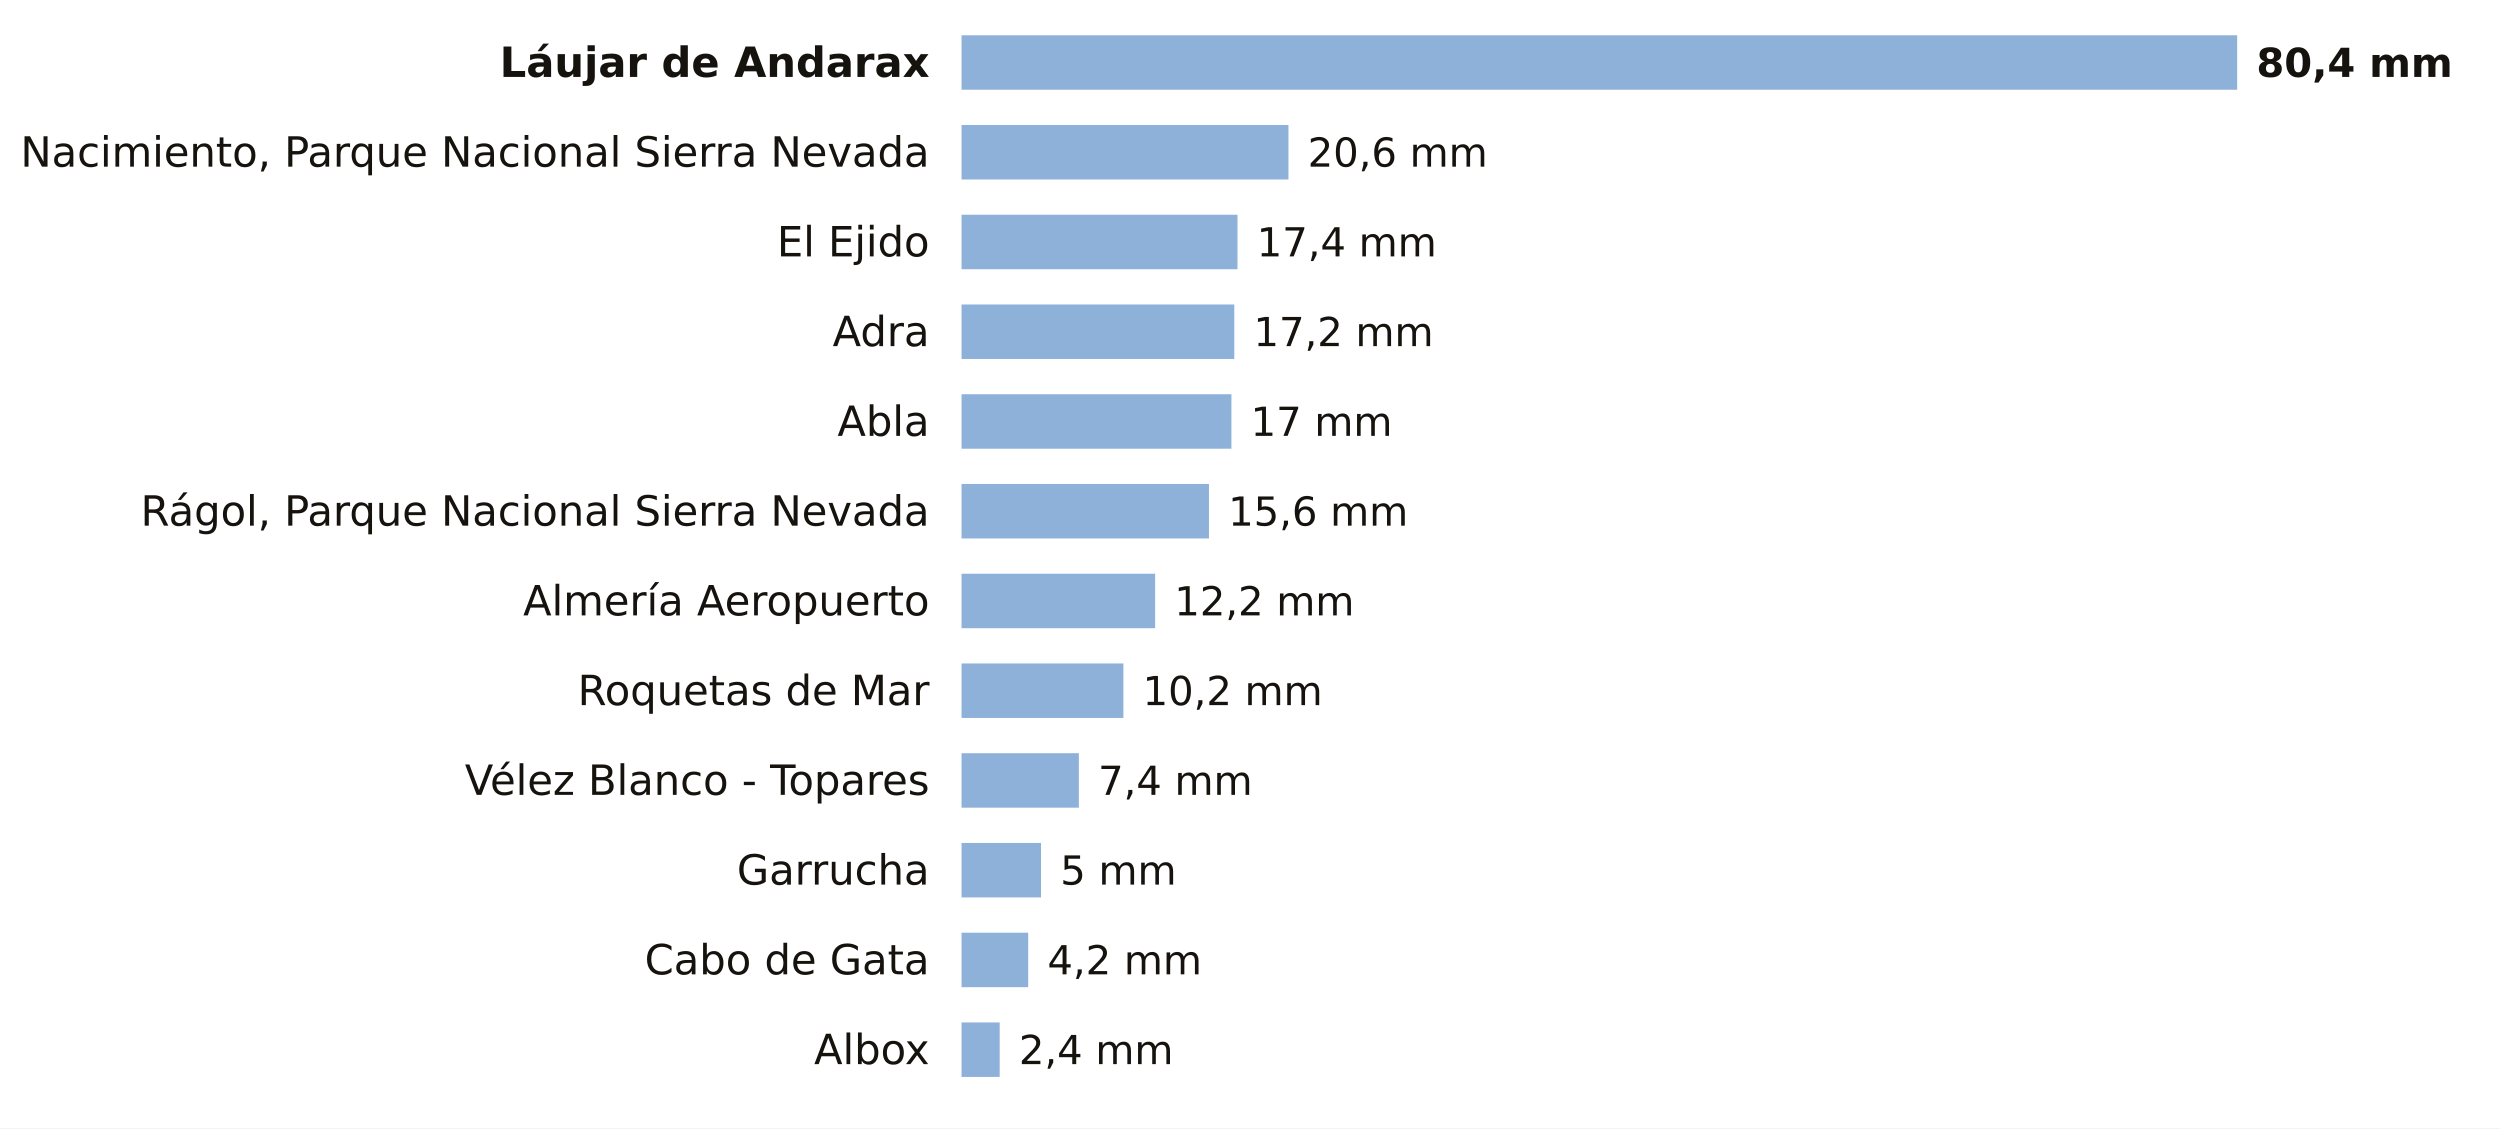
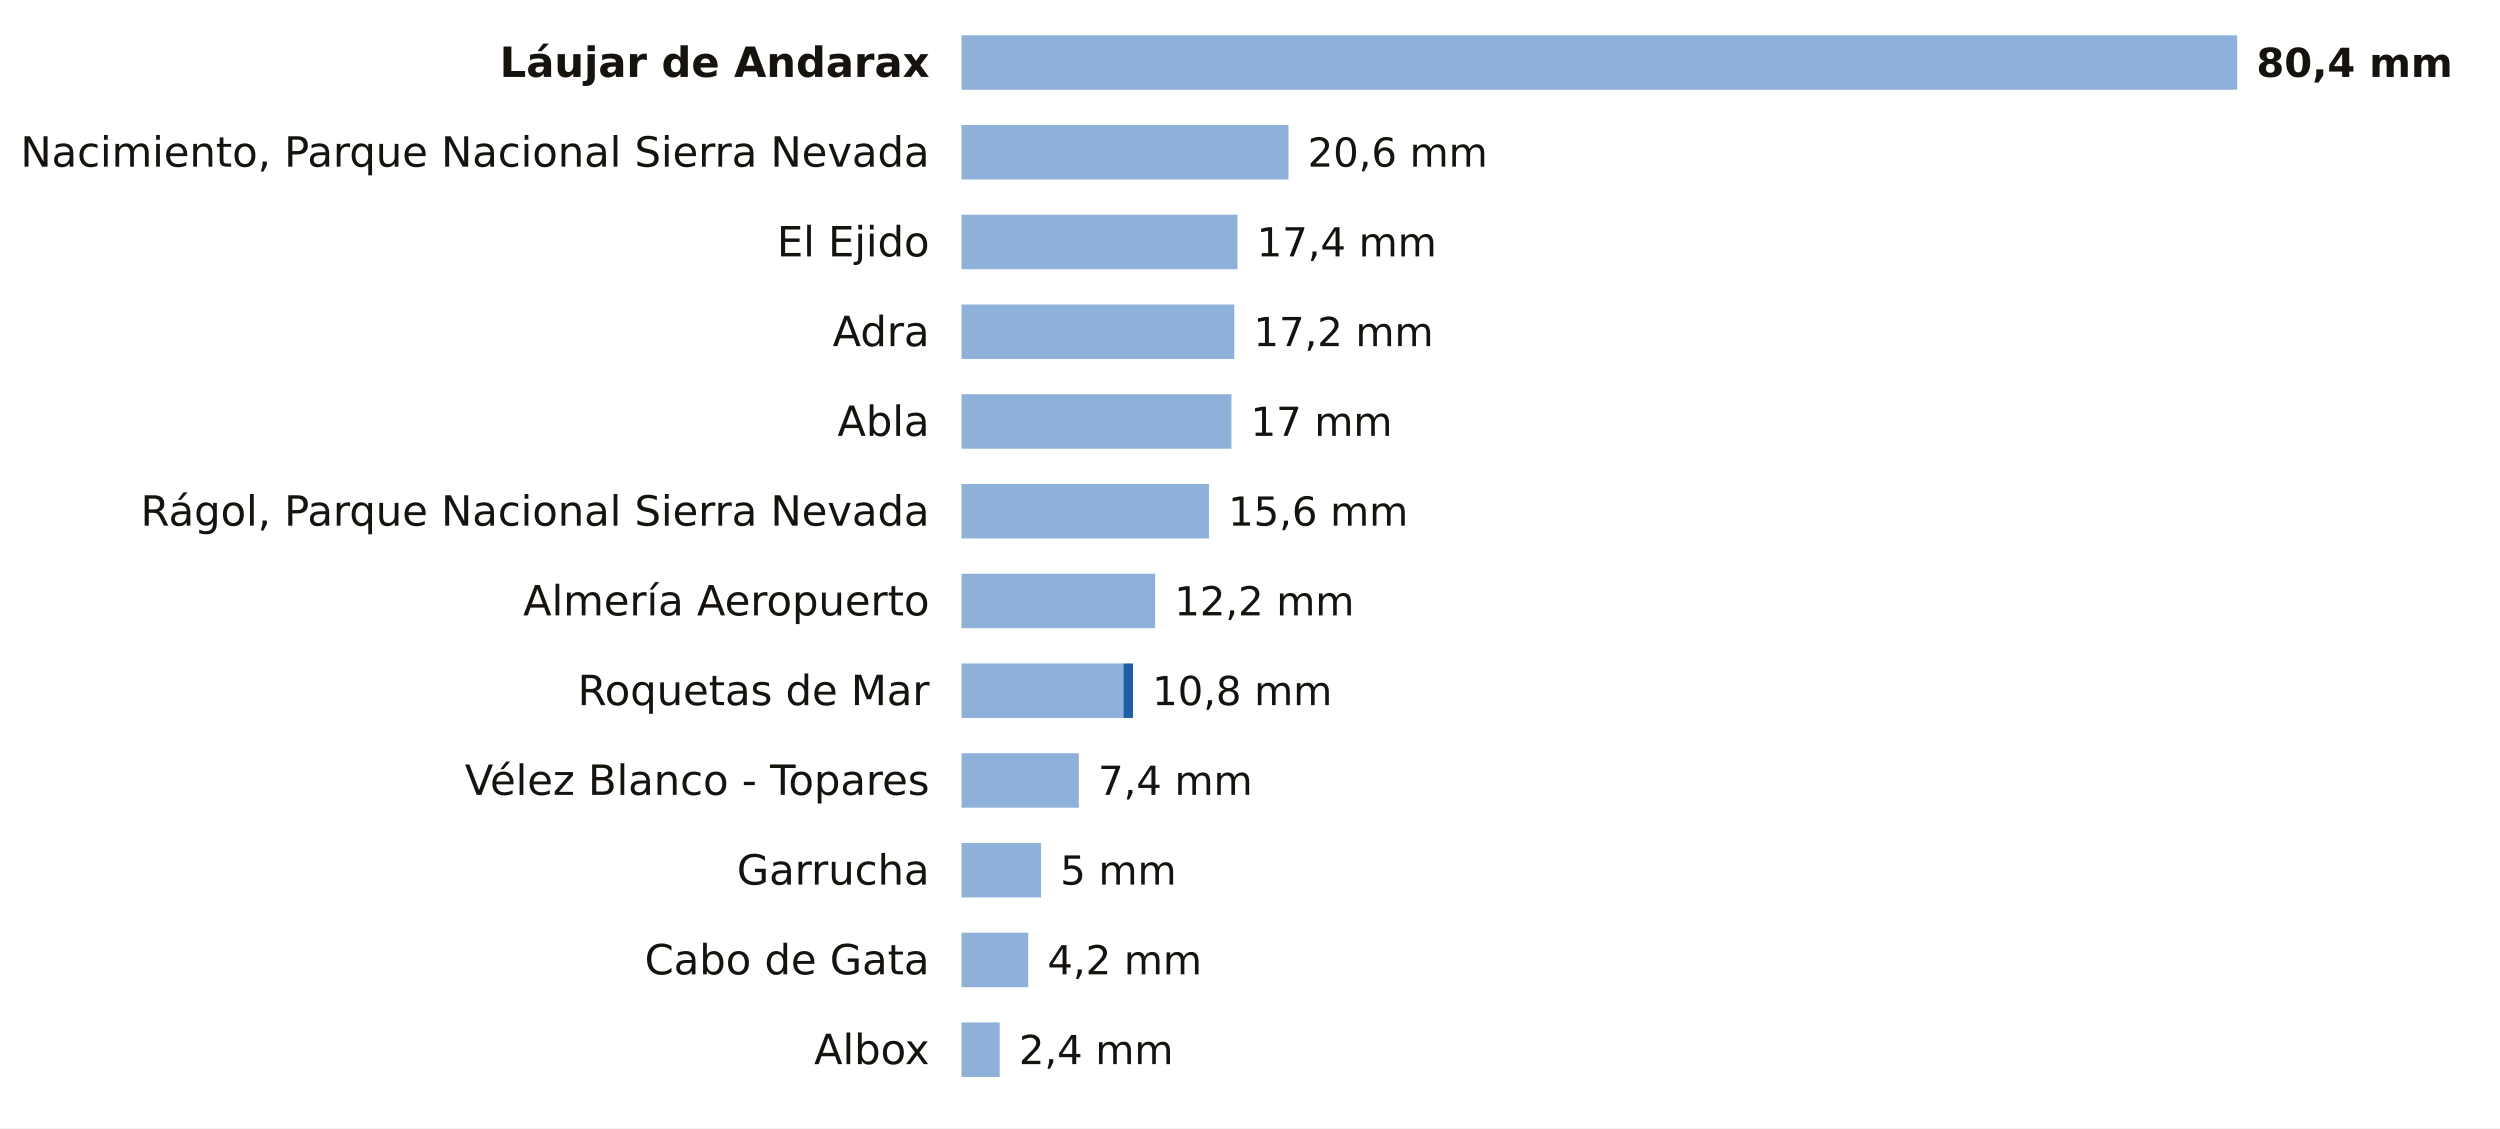
<svg xmlns="http://www.w3.org/2000/svg" viewBox="0 0 780 352" width="780" height="352" role="img" aria-label="La lluvia de los últimos 7 días en las estaciones de AEMET de Almería">
  <rect width="780" height="352" fill="#FFFFFF" />
  <text x="290.0" y="24.0" font-size="13" fill="#16130F" text-anchor="end" font-weight="600" font-family="Public Sans, DejaVu Sans, Arial, sans-serif">Láujar de Andarax</text>
  <rect x="300" y="11" width="398.0" height="17" fill="#8EB1DA" />
  <text x="704.0" y="24.0" font-size="12.5" fill="#16130F" text-anchor="start" font-weight="700" font-family="Public Sans, DejaVu Sans, Arial, sans-serif">80,4 mm</text>
  <text x="290.0" y="52.0" font-size="13" fill="#16130F" text-anchor="end" font-weight="400" font-family="Public Sans, DejaVu Sans, Arial, sans-serif">Nacimiento, Parque Nacional Sierra Nevada</text>
  <rect x="300" y="39" width="102.0" height="17" fill="#8EB1DA" />
  <text x="408.0" y="52.0" font-size="12.5" fill="#16130F" text-anchor="start" font-weight="500" font-family="Public Sans, DejaVu Sans, Arial, sans-serif">20,6 mm</text>
  <text x="290.0" y="80.0" font-size="13" fill="#16130F" text-anchor="end" font-weight="400" font-family="Public Sans, DejaVu Sans, Arial, sans-serif">El Ejido</text>
  <rect x="300" y="67" width="86.1" height="17" fill="#8EB1DA" />
  <text x="392.1" y="80.0" font-size="12.5" fill="#16130F" text-anchor="start" font-weight="500" font-family="Public Sans, DejaVu Sans, Arial, sans-serif">17,4 mm</text>
  <text x="290.0" y="108.0" font-size="13" fill="#16130F" text-anchor="end" font-weight="400" font-family="Public Sans, DejaVu Sans, Arial, sans-serif">Adra</text>
  <rect x="300" y="95" width="85.1" height="17" fill="#8EB1DA" />
  <text x="391.1" y="108.0" font-size="12.5" fill="#16130F" text-anchor="start" font-weight="500" font-family="Public Sans, DejaVu Sans, Arial, sans-serif">17,2 mm</text>
  <text x="290.0" y="136.0" font-size="13" fill="#16130F" text-anchor="end" font-weight="400" font-family="Public Sans, DejaVu Sans, Arial, sans-serif">Abla</text>
  <rect x="300" y="123" width="84.2" height="17" fill="#8EB1DA" />
  <text x="390.2" y="136.0" font-size="12.5" fill="#16130F" text-anchor="start" font-weight="500" font-family="Public Sans, DejaVu Sans, Arial, sans-serif">17 mm</text>
  <text x="290.0" y="164.0" font-size="13" fill="#16130F" text-anchor="end" font-weight="400" font-family="Public Sans, DejaVu Sans, Arial, sans-serif">Rágol, Parque Nacional Sierra Nevada</text>
  <rect x="300" y="151" width="77.2" height="17" fill="#8EB1DA" />
  <text x="383.2" y="164.0" font-size="12.5" fill="#16130F" text-anchor="start" font-weight="500" font-family="Public Sans, DejaVu Sans, Arial, sans-serif">15,6 mm</text>
  <text x="290.0" y="192.0" font-size="13" fill="#16130F" text-anchor="end" font-weight="400" font-family="Public Sans, DejaVu Sans, Arial, sans-serif">Almería Aeropuerto</text>
  <rect x="300" y="179" width="60.4" height="17" fill="#8EB1DA" />
  <text x="366.4" y="192.0" font-size="12.5" fill="#16130F" text-anchor="start" font-weight="500" font-family="Public Sans, DejaVu Sans, Arial, sans-serif">12,2 mm</text>
  <text x="290.0" y="220.0" font-size="13" fill="#16130F" text-anchor="end" font-weight="400" font-family="Public Sans, DejaVu Sans, Arial, sans-serif">Roquetas de Mar</text>
  <rect x="300" y="207" width="50.5" height="17" fill="#8EB1DA" />
-   <text x="356.5" y="220.0" font-size="12.5" fill="#16130F" text-anchor="start" font-weight="500" font-family="Public Sans, DejaVu Sans, Arial, sans-serif">10,2 mm</text>
+   <rect x="350.5" y="207" width="3.0" height="17" fill="#1F5FA8" />
+   <text x="359.5" y="220.0" font-size="12.5" fill="#16130F" text-anchor="start" font-weight="500" font-family="Public Sans, DejaVu Sans, Arial, sans-serif">10,8 mm</text>
  <text x="290.0" y="248.0" font-size="13" fill="#16130F" text-anchor="end" font-weight="400" font-family="Public Sans, DejaVu Sans, Arial, sans-serif">Vélez Blanco - Topares</text>
  <rect x="300" y="235" width="36.6" height="17" fill="#8EB1DA" />
  <text x="342.6" y="248.0" font-size="12.5" fill="#16130F" text-anchor="start" font-weight="500" font-family="Public Sans, DejaVu Sans, Arial, sans-serif">7,4 mm</text>
  <text x="290.0" y="276.0" font-size="13" fill="#16130F" text-anchor="end" font-weight="400" font-family="Public Sans, DejaVu Sans, Arial, sans-serif">Garrucha</text>
  <rect x="300" y="263" width="24.8" height="17" fill="#8EB1DA" />
  <text x="330.8" y="276.0" font-size="12.5" fill="#16130F" text-anchor="start" font-weight="500" font-family="Public Sans, DejaVu Sans, Arial, sans-serif">5 mm</text>
  <text x="290.0" y="304.0" font-size="13" fill="#16130F" text-anchor="end" font-weight="400" font-family="Public Sans, DejaVu Sans, Arial, sans-serif">Cabo de Gata</text>
  <rect x="300" y="291" width="20.8" height="17" fill="#8EB1DA" />
  <text x="326.8" y="304.0" font-size="12.5" fill="#16130F" text-anchor="start" font-weight="500" font-family="Public Sans, DejaVu Sans, Arial, sans-serif">4,2 mm</text>
  <text x="290.0" y="332.0" font-size="13" fill="#16130F" text-anchor="end" font-weight="400" font-family="Public Sans, DejaVu Sans, Arial, sans-serif">Albox</text>
  <rect x="300" y="319" width="11.9" height="17" fill="#8EB1DA" />
  <text x="317.9" y="332.0" font-size="12.5" fill="#16130F" text-anchor="start" font-weight="500" font-family="Public Sans, DejaVu Sans, Arial, sans-serif">2,4 mm</text>
</svg>
